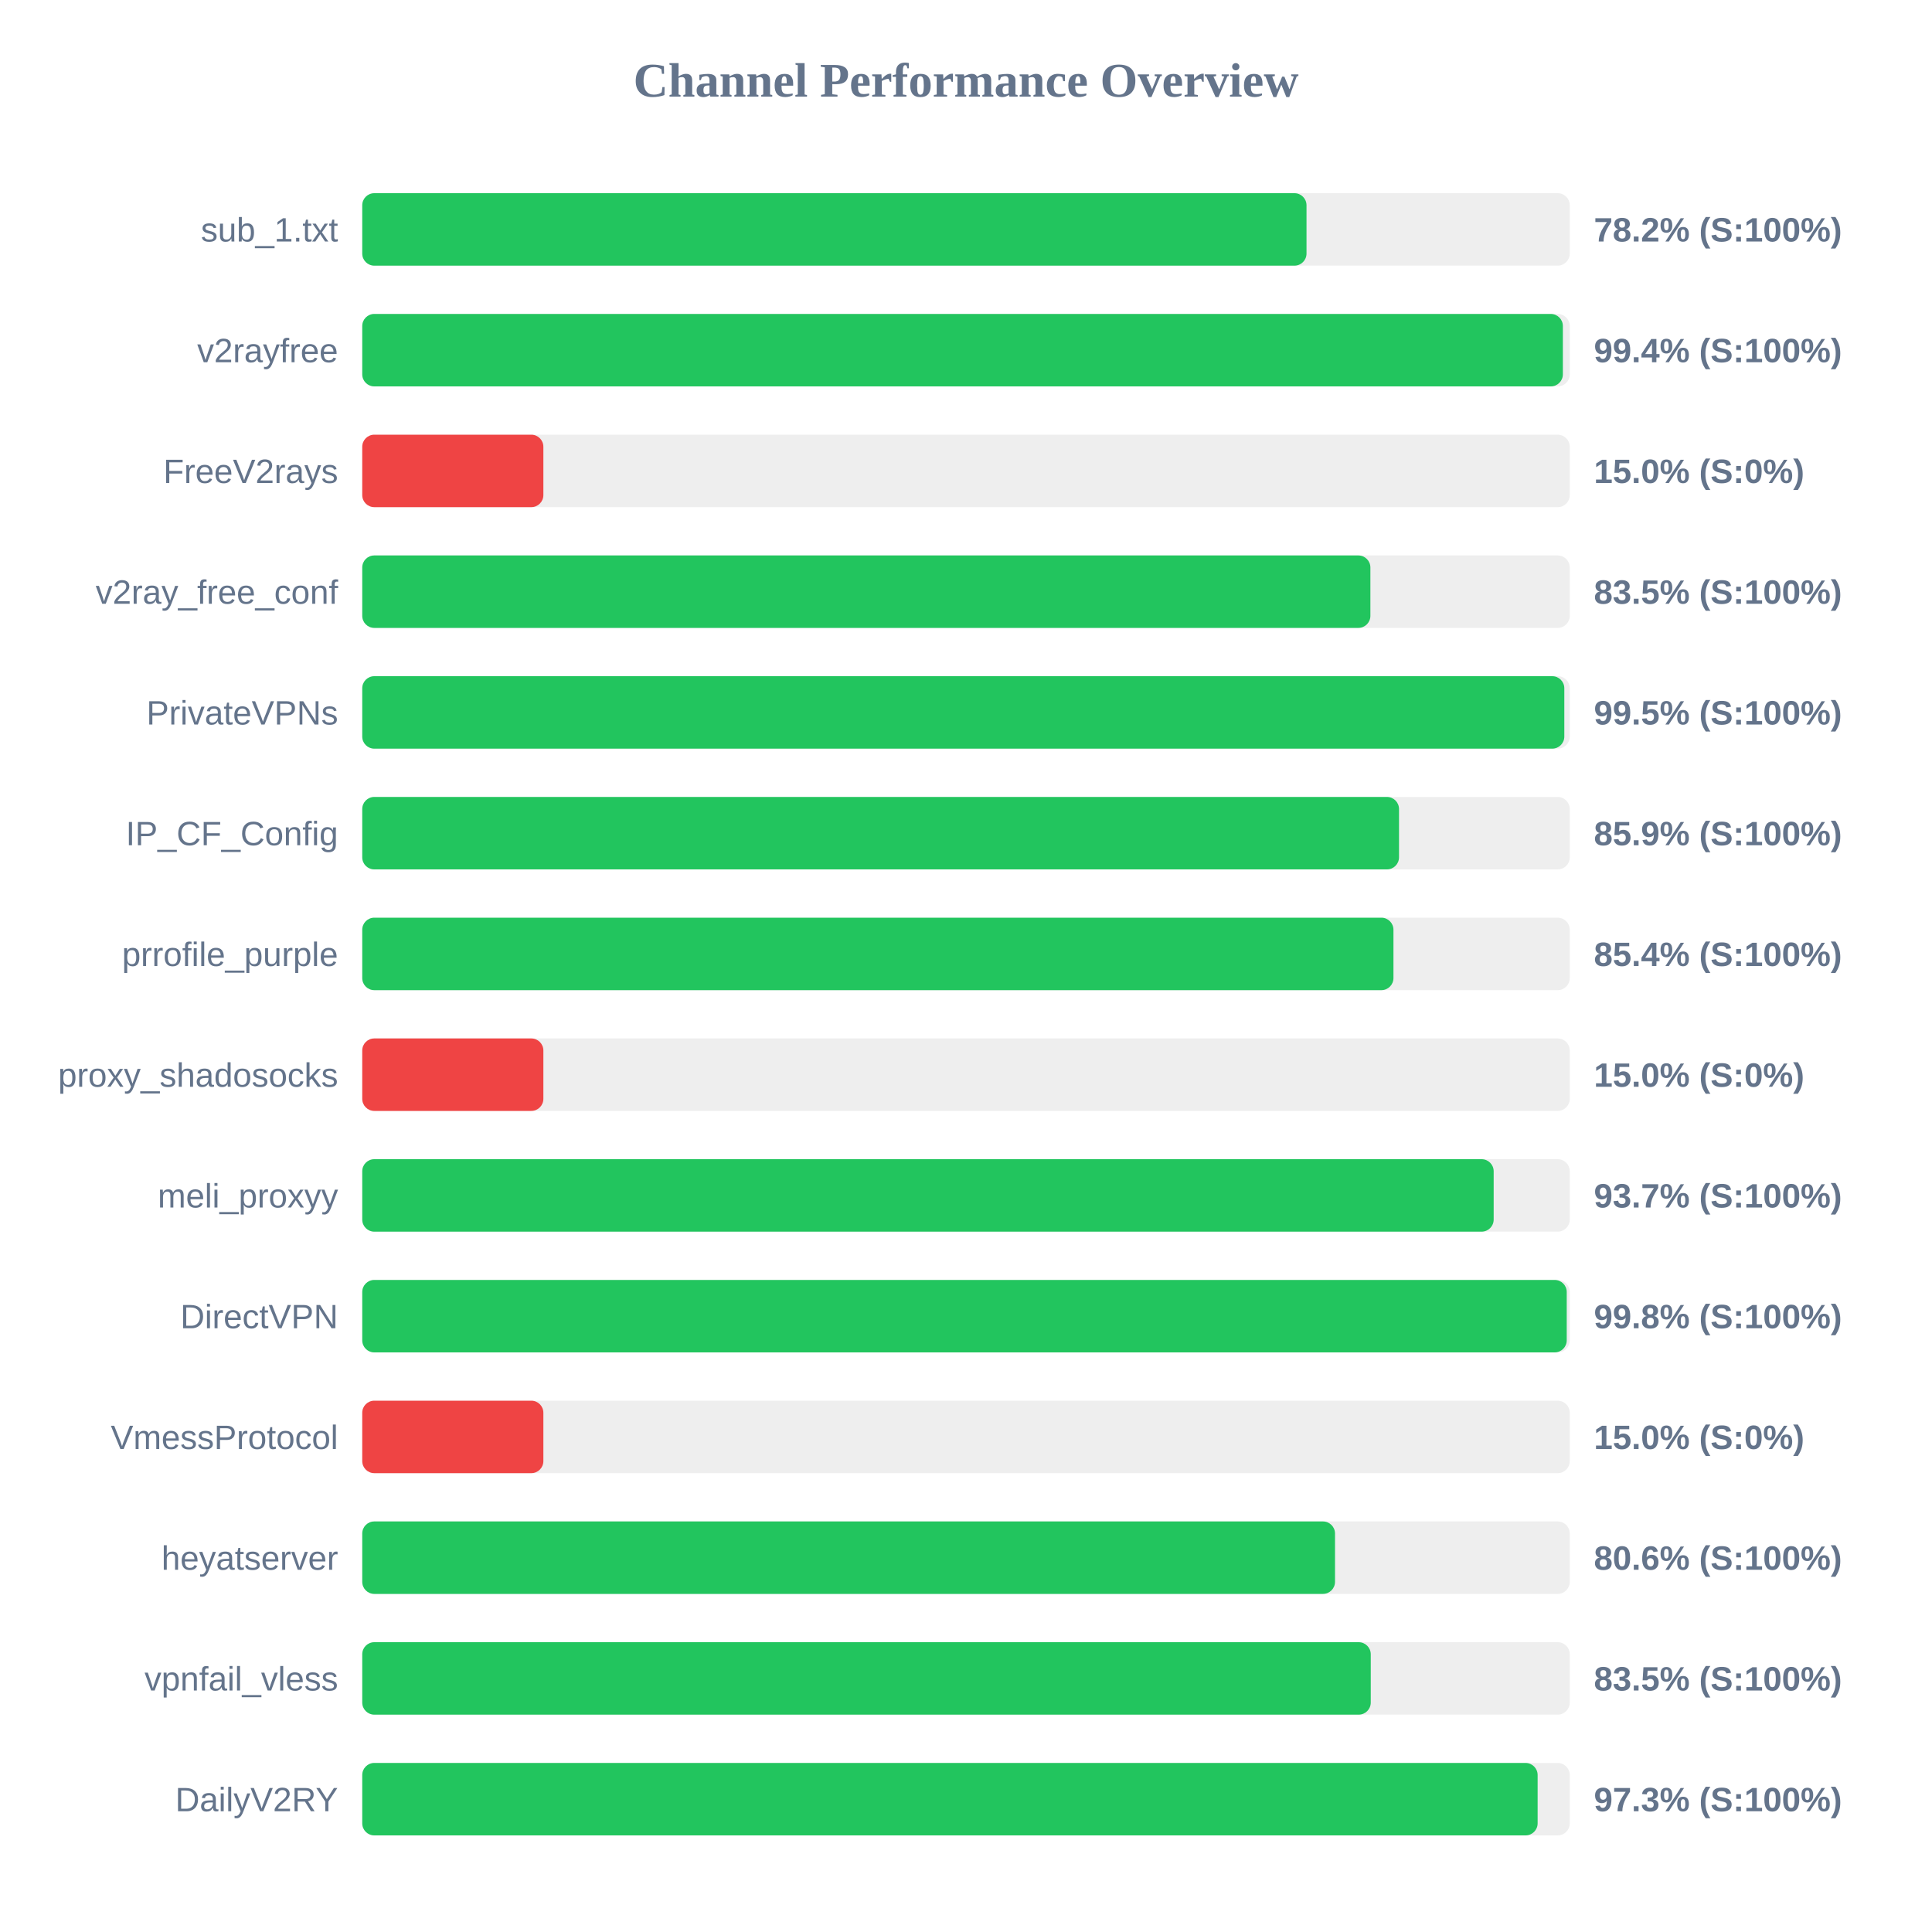
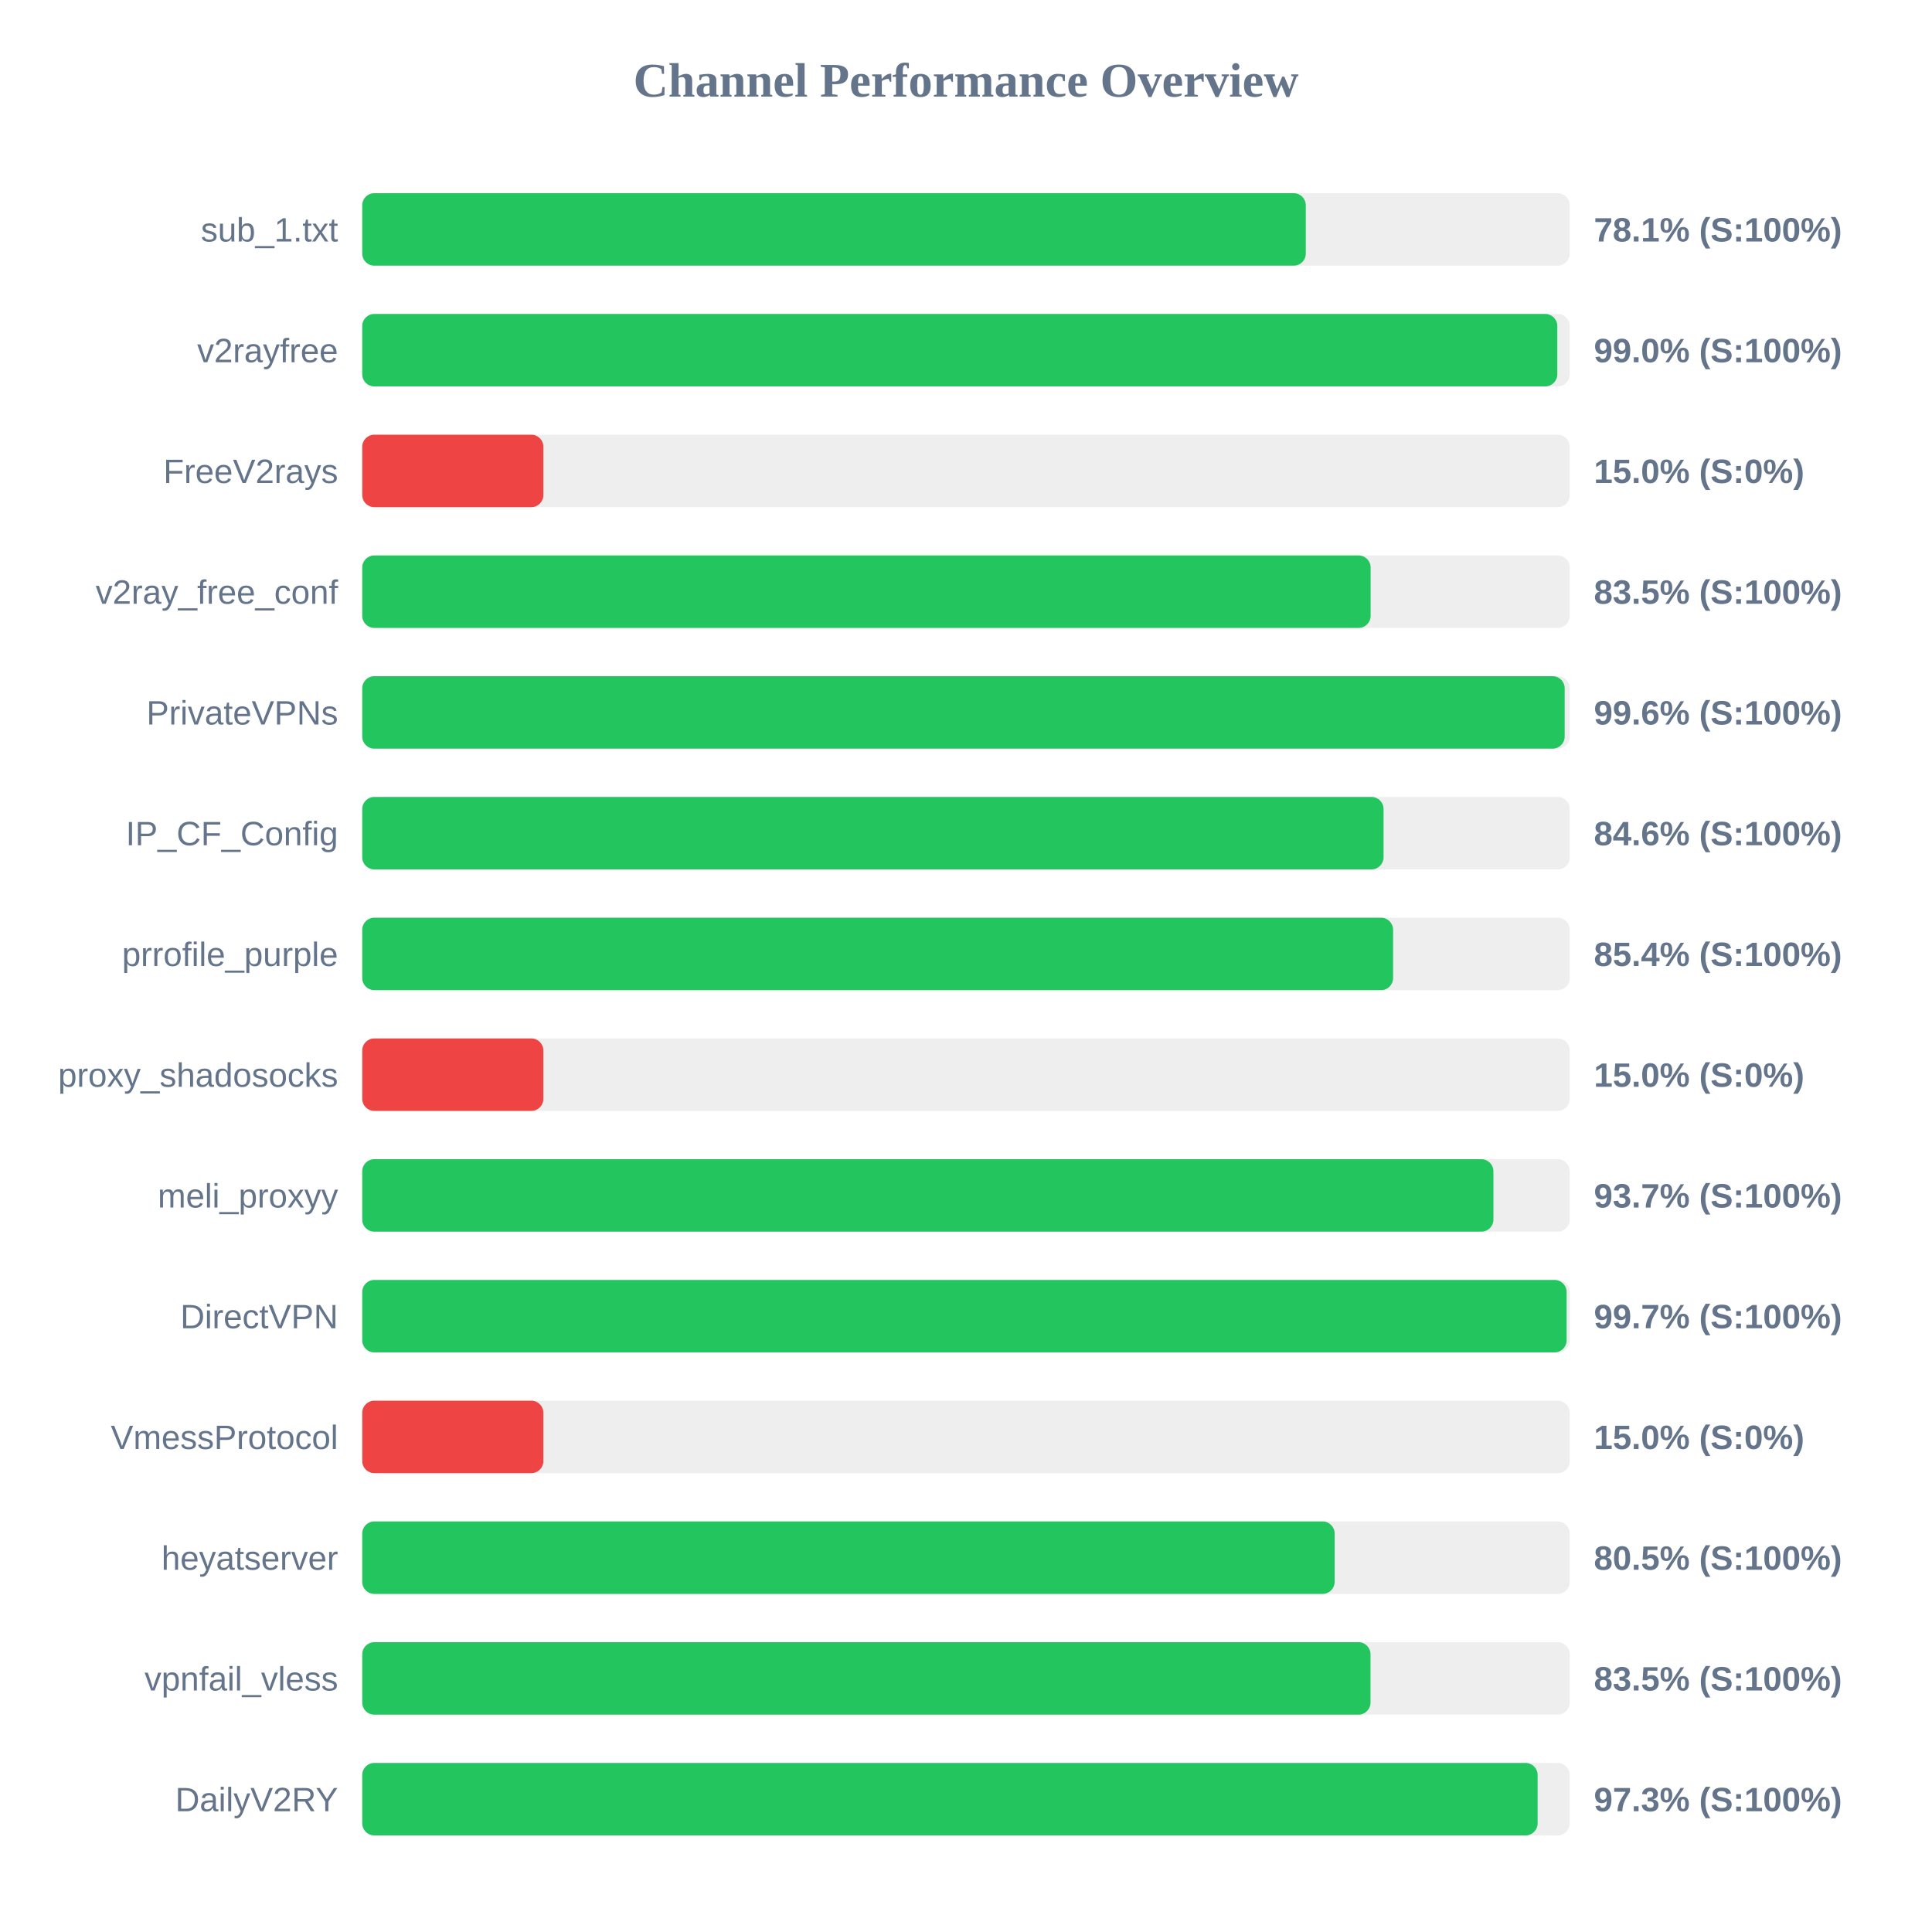
<svg xmlns="http://www.w3.org/2000/svg" width="800" height="800" version="1.1">
  <style>
        .row { font: 14px Arial; fill: #64748b; }
        .score { font: bold 14px Arial; fill: #64748b; }
    </style>
  <text x="400" y="40" text-anchor="middle" font-size="20px" font-weight="bold" fill="#64748b">Channel Performance Overview</text>
  <rect x="150" y="80" width="500" height="30" fill="#eee" rx="5" />
-   <rect x="150" y="80" width="391.0" height="30" fill="#22c55e" rx="5" />
+   <rect x="150" y="80" width="390.7" height="30" fill="#22c55e" rx="5" />
  <text x="140" y="100" text-anchor="end" class="row">sub_1.txt</text>
-   <text x="660" y="100" text-anchor="start" class="score">78.2% (S:100%)</text>
+   <text x="660" y="100" text-anchor="start" class="score">78.1% (S:100%)</text>
  <rect x="150" y="130" width="500" height="30" fill="#eee" rx="5" />
-   <rect x="150" y="130" width="497.15" height="30" fill="#22c55e" rx="5" />
+   <rect x="150" y="130" width="494.85" height="30" fill="#22c55e" rx="5" />
  <text x="140" y="150" text-anchor="end" class="row">v2rayfree</text>
-   <text x="660" y="150" text-anchor="start" class="score">99.4% (S:100%)</text>
+   <text x="660" y="150" text-anchor="start" class="score">99.0% (S:100%)</text>
  <rect x="150" y="180" width="500" height="30" fill="#eee" rx="5" />
  <rect x="150" y="180" width="75.0" height="30" fill="#ef4444" rx="5" />
  <text x="140" y="200" text-anchor="end" class="row">FreeV2rays</text>
  <text x="660" y="200" text-anchor="start" class="score">15.0% (S:0%)</text>
  <rect x="150" y="230" width="500" height="30" fill="#eee" rx="5" />
-   <rect x="150" y="230" width="417.45" height="30" fill="#22c55e" rx="5" />
+   <rect x="150" y="230" width="417.55" height="30" fill="#22c55e" rx="5" />
  <text x="140" y="250" text-anchor="end" class="row">v2ray_free_conf</text>
  <text x="660" y="250" text-anchor="start" class="score">83.5% (S:100%)</text>
  <rect x="150" y="280" width="500" height="30" fill="#eee" rx="5" />
-   <rect x="150" y="280" width="497.75" height="30" fill="#22c55e" rx="5" />
+   <rect x="150" y="280" width="497.9" height="30" fill="#22c55e" rx="5" />
  <text x="140" y="300" text-anchor="end" class="row">PrivateVPNs</text>
-   <text x="660" y="300" text-anchor="start" class="score">99.5% (S:100%)</text>
+   <text x="660" y="300" text-anchor="start" class="score">99.6% (S:100%)</text>
  <rect x="150" y="330" width="500" height="30" fill="#eee" rx="5" />
-   <rect x="150" y="330" width="429.3" height="30" fill="#22c55e" rx="5" />
+   <rect x="150" y="330" width="422.9" height="30" fill="#22c55e" rx="5" />
  <text x="140" y="350" text-anchor="end" class="row">IP_CF_Config</text>
-   <text x="660" y="350" text-anchor="start" class="score">85.9% (S:100%)</text>
+   <text x="660" y="350" text-anchor="start" class="score">84.6% (S:100%)</text>
  <rect x="150" y="380" width="500" height="30" fill="#eee" rx="5" />
-   <rect x="150" y="380" width="427.0" height="30" fill="#22c55e" rx="5" />
+   <rect x="150" y="380" width="426.85" height="30" fill="#22c55e" rx="5" />
  <text x="140" y="400" text-anchor="end" class="row">prrofile_purple</text>
  <text x="660" y="400" text-anchor="start" class="score">85.4% (S:100%)</text>
  <rect x="150" y="430" width="500" height="30" fill="#eee" rx="5" />
  <rect x="150" y="430" width="75.0" height="30" fill="#ef4444" rx="5" />
  <text x="140" y="450" text-anchor="end" class="row">proxy_shadosocks</text>
  <text x="660" y="450" text-anchor="start" class="score">15.0% (S:0%)</text>
  <rect x="150" y="480" width="500" height="30" fill="#eee" rx="5" />
-   <rect x="150" y="480" width="468.5" height="30" fill="#22c55e" rx="5" />
+   <rect x="150" y="480" width="468.4" height="30" fill="#22c55e" rx="5" />
  <text x="140" y="500" text-anchor="end" class="row">meli_proxyy</text>
  <text x="660" y="500" text-anchor="start" class="score">93.7% (S:100%)</text>
  <rect x="150" y="530" width="500" height="30" fill="#eee" rx="5" />
-   <rect x="150" y="530" width="498.75" height="30" fill="#22c55e" rx="5" />
+   <rect x="150" y="530" width="498.7" height="30" fill="#22c55e" rx="5" />
  <text x="140" y="550" text-anchor="end" class="row">DirectVPN</text>
-   <text x="660" y="550" text-anchor="start" class="score">99.8% (S:100%)</text>
+   <text x="660" y="550" text-anchor="start" class="score">99.7% (S:100%)</text>
  <rect x="150" y="580" width="500" height="30" fill="#eee" rx="5" />
  <rect x="150" y="580" width="75.0" height="30" fill="#ef4444" rx="5" />
  <text x="140" y="600" text-anchor="end" class="row">VmessProtocol</text>
  <text x="660" y="600" text-anchor="start" class="score">15.0% (S:0%)</text>
  <rect x="150" y="630" width="500" height="30" fill="#eee" rx="5" />
-   <rect x="150" y="630" width="402.8" height="30" fill="#22c55e" rx="5" />
+   <rect x="150" y="630" width="402.65" height="30" fill="#22c55e" rx="5" />
  <text x="140" y="650" text-anchor="end" class="row">heyatserver</text>
-   <text x="660" y="650" text-anchor="start" class="score">80.6% (S:100%)</text>
+   <text x="660" y="650" text-anchor="start" class="score">80.5% (S:100%)</text>
  <rect x="150" y="680" width="500" height="30" fill="#eee" rx="5" />
-   <rect x="150" y="680" width="417.6" height="30" fill="#22c55e" rx="5" />
+   <rect x="150" y="680" width="417.5" height="30" fill="#22c55e" rx="5" />
  <text x="140" y="700" text-anchor="end" class="row">vpnfail_vless</text>
  <text x="660" y="700" text-anchor="start" class="score">83.5% (S:100%)</text>
  <rect x="150" y="730" width="500" height="30" fill="#eee" rx="5" />
  <rect x="150" y="730" width="486.7" height="30" fill="#22c55e" rx="5" />
  <text x="140" y="750" text-anchor="end" class="row">DailyV2RY</text>
  <text x="660" y="750" text-anchor="start" class="score">97.3% (S:100%)</text>
</svg>
